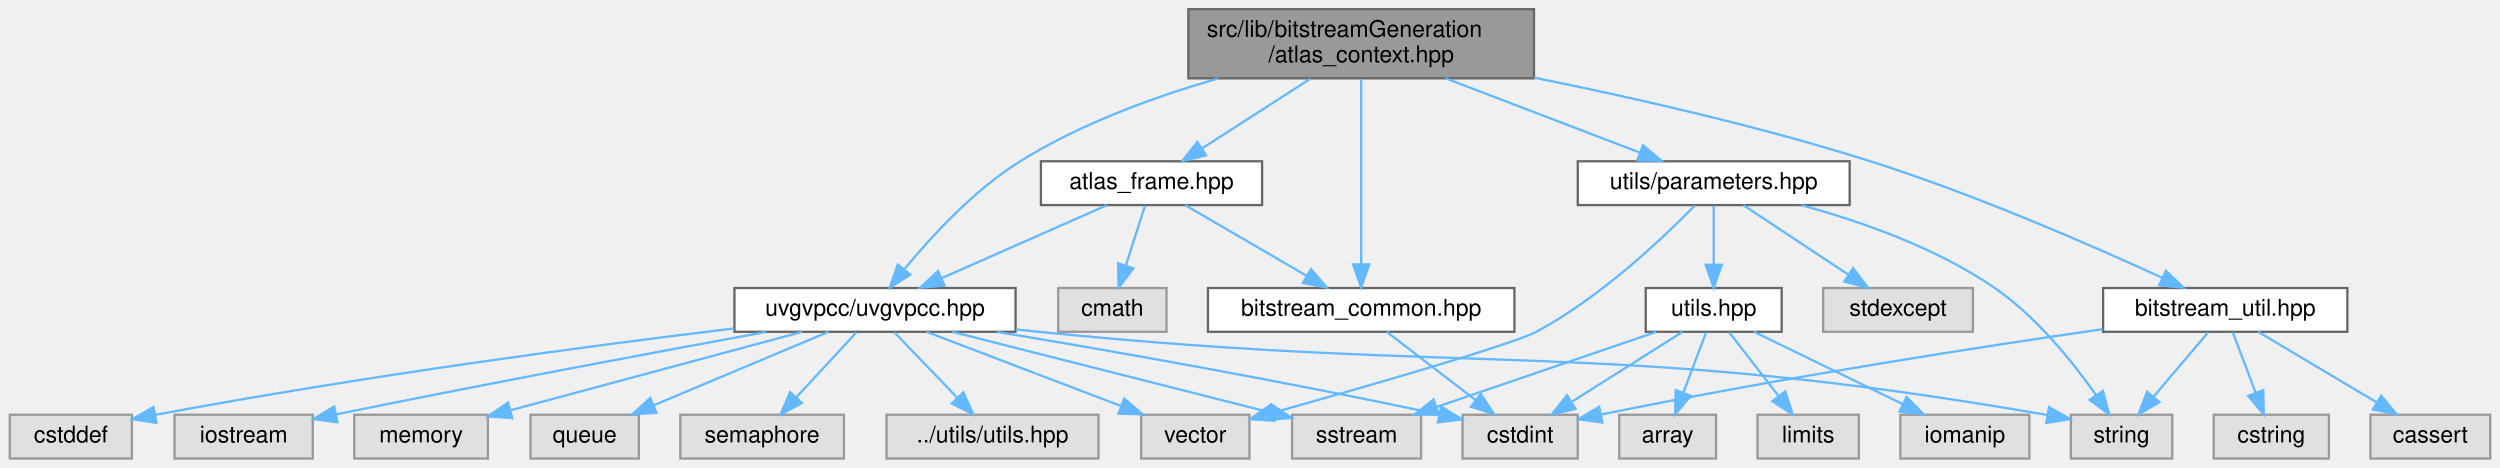
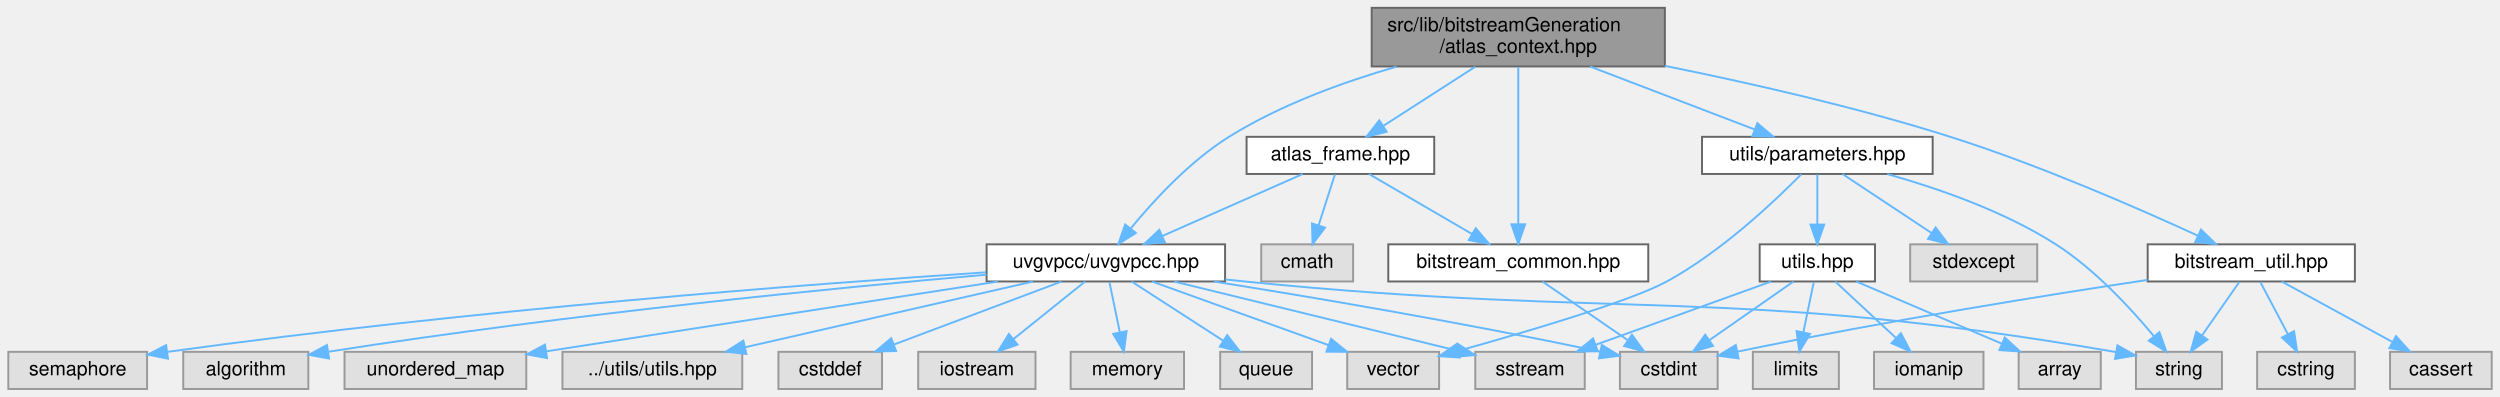
- <svg xmlns="http://www.w3.org/2000/svg" xmlns:xlink="http://www.w3.org/1999/xlink" width="1085pt" height="203pt" viewBox="0.00 0.00 1084.50 203.00">
+ <svg xmlns="http://www.w3.org/2000/svg" xmlns:xlink="http://www.w3.org/1999/xlink" width="1279pt" height="203pt" viewBox="0.00 0.00 1278.50 203.00">
  <g id="graph0" class="graph" transform="scale(1 1) rotate(0) translate(4 199)">
    <g id="Node000001" class="node">
      <g id="a_Node000001">
        <a xlink:title=" ">
-           <polygon fill="#999999" stroke="#666666" points="661.5,-195 511.5,-195 511.5,-165 661.5,-165 661.5,-195" />
-           <text text-anchor="start" x="519.5" y="-183" font-family="Helvetica,sans-Serif" font-size="10.00">src/lib/bitstreamGeneration</text>
-           <text text-anchor="middle" x="586.5" y="-172" font-family="Helvetica,sans-Serif" font-size="10.00">/atlas_context.hpp</text>
+           <polygon fill="#999999" stroke="#666666" points="847.5,-195 697.5,-195 697.5,-165 847.5,-165 847.5,-195" />
+           <text text-anchor="start" x="705.5" y="-183" font-family="Helvetica,sans-Serif" font-size="10.00">src/lib/bitstreamGeneration</text>
+           <text text-anchor="middle" x="772.5" y="-172" font-family="Helvetica,sans-Serif" font-size="10.00">/atlas_context.hpp</text>
        </a>
      </g>
    </g>
    <g id="Node000002" class="node">
      <g id="a_Node000002">
        <a xlink:href="atlas__frame_8hpp.html" target="_top" xlink:title=" ">
-           <polygon fill="white" stroke="#666666" points="543.5,-129 447.5,-129 447.5,-110 543.5,-110 543.5,-129" />
-           <text text-anchor="middle" x="495.5" y="-117" font-family="Helvetica,sans-Serif" font-size="10.00">atlas_frame.hpp</text>
+           <polygon fill="white" stroke="#666666" points="729.5,-129 633.5,-129 633.5,-110 729.5,-110 729.5,-129" />
+           <text text-anchor="middle" x="681.5" y="-117" font-family="Helvetica,sans-Serif" font-size="10.00">atlas_frame.hpp</text>
        </a>
      </g>
    </g>
    <g id="edge1_Node000001_Node000002" class="edge">
      <g id="a_edge1_Node000001_Node000002">
        <a xlink:title=" ">
-           <path fill="none" stroke="#63b8ff" d="M564.47,-164.84C550.23,-155.68 531.77,-143.82 517.53,-134.66" />
-           <polygon fill="#63b8ff" stroke="#63b8ff" points="519.17,-131.56 508.87,-129.09 515.39,-137.45 519.17,-131.56" />
+           <path fill="none" stroke="#63b8ff" d="M750.47,-164.84C736.23,-155.68 717.77,-143.82 703.53,-134.66" />
+           <polygon fill="#63b8ff" stroke="#63b8ff" points="705.17,-131.56 694.87,-129.09 701.39,-137.45 705.17,-131.56" />
        </a>
      </g>
    </g>
    <g id="Node000004" class="node">
      <g id="a_Node000004">
        <a xlink:href="bitstream__common_8hpp.html" target="_top" xlink:title=" ">
-           <polygon fill="white" stroke="#666666" points="653,-74 520,-74 520,-55 653,-55 653,-74" />
-           <text text-anchor="middle" x="586.5" y="-62" font-family="Helvetica,sans-Serif" font-size="10.00">bitstream_common.hpp</text>
-         </a>
-       </g>
-     </g>
-     <g id="edge16_Node000001_Node000004" class="edge">
-       <g id="a_edge16_Node000001_Node000004">
-         <a xlink:title=" ">
-           <path fill="none" stroke="#63b8ff" d="M586.5,-164.63C586.5,-144.21 586.5,-106.81 586.5,-84.24" />
-           <polygon fill="#63b8ff" stroke="#63b8ff" points="590,-84.23 586.5,-74.23 583,-84.23 590,-84.23" />
+           <polygon fill="white" stroke="#666666" points="839,-74 706,-74 706,-55 839,-55 839,-74" />
+           <text text-anchor="middle" x="772.5" y="-62" font-family="Helvetica,sans-Serif" font-size="10.00">bitstream_common.hpp</text>
+         </a>
+       </g>
+     </g>
+     <g id="edge18_Node000001_Node000004" class="edge">
+       <g id="a_edge18_Node000001_Node000004">
+         <a xlink:title=" ">
+           <path fill="none" stroke="#63b8ff" d="M772.5,-164.63C772.5,-144.21 772.5,-106.81 772.5,-84.24" />
+           <polygon fill="#63b8ff" stroke="#63b8ff" points="776,-84.23 772.5,-74.23 769,-84.23 776,-84.23" />
        </a>
      </g>
    </g>
    <g id="Node000006" class="node">
      <g id="a_Node000006">
        <a xlink:href="uvgvpcc_8hpp.html" target="_top" xlink:title=" ">
-           <polygon fill="white" stroke="#666666" points="436.5,-74 314.5,-74 314.5,-55 436.5,-55 436.5,-74" />
-           <text text-anchor="middle" x="375.5" y="-62" font-family="Helvetica,sans-Serif" font-size="10.00">uvgvpcc/uvgvpcc.hpp</text>
-         </a>
-       </g>
-     </g>
-     <g id="edge32_Node000001_Node000006" class="edge">
-       <g id="a_edge32_Node000001_Node000006">
-         <a xlink:title=" ">
-           <path fill="none" stroke="#63b8ff" d="M524.26,-164.91C496.67,-156.96 464.62,-145.29 438.5,-129 418.42,-116.48 399.92,-96.37 388.24,-82.14" />
-           <polygon fill="#63b8ff" stroke="#63b8ff" points="390.86,-79.8 381.89,-74.16 385.38,-84.16 390.86,-79.8" />
+           <polygon fill="white" stroke="#666666" points="622.5,-74 500.5,-74 500.5,-55 622.5,-55 622.5,-74" />
+           <text text-anchor="middle" x="561.5" y="-62" font-family="Helvetica,sans-Serif" font-size="10.00">uvgvpcc/uvgvpcc.hpp</text>
+         </a>
+       </g>
+     </g>
+     <g id="edge34_Node000001_Node000006" class="edge">
+       <g id="a_edge34_Node000001_Node000006">
+         <a xlink:title=" ">
+           <path fill="none" stroke="#63b8ff" d="M710.26,-164.91C682.67,-156.96 650.62,-145.29 624.5,-129 604.42,-116.48 585.92,-96.37 574.24,-82.14" />
+           <polygon fill="#63b8ff" stroke="#63b8ff" points="576.86,-79.8 567.89,-74.16 571.38,-84.16 576.86,-79.8" />
+         </a>
+       </g>
+     </g>
+     <g id="Node000018" class="node">
+       <g id="a_Node000018">
+         <a xlink:href="bitstream__util_8hpp.html" target="_top" xlink:title=" ">
+           <polygon fill="white" stroke="#666666" points="1200.5,-74 1094.5,-74 1094.5,-55 1200.5,-55 1200.5,-74" />
+           <text text-anchor="middle" x="1147.5" y="-62" font-family="Helvetica,sans-Serif" font-size="10.00">bitstream_util.hpp</text>
+         </a>
+       </g>
+     </g>
+     <g id="edge19_Node000001_Node000018" class="edge">
+       <g id="a_edge19_Node000001_Node000018">
+         <a xlink:title=" ">
+           <path fill="none" stroke="#63b8ff" d="M847.51,-165.3C890.68,-156.61 945.69,-144.15 993.5,-129 1039.03,-114.58 1089.89,-92.34 1120.27,-78.37" />
+           <polygon fill="#63b8ff" stroke="#63b8ff" points="1121.78,-81.53 1129.38,-74.15 1118.84,-75.18 1121.78,-81.53" />
+         </a>
+       </g>
+     </g>
+     <g id="Node000021" class="node">
+       <g id="a_Node000021">
+         <a xlink:href="parameters_8hpp.html" target="_top" xlink:title=" ">
+           <polygon fill="white" stroke="#666666" points="984.5,-129 866.5,-129 866.5,-110 984.5,-110 984.5,-129" />
+           <text text-anchor="middle" x="925.5" y="-117" font-family="Helvetica,sans-Serif" font-size="10.00">utils/parameters.hpp</text>
+         </a>
+       </g>
+     </g>
+     <g id="edge24_Node000001_Node000021" class="edge">
+       <g id="a_edge24_Node000001_Node000021">
+         <a xlink:title=" ">
+           <path fill="none" stroke="#63b8ff" d="M809.15,-164.99C834.79,-155.18 868.72,-142.21 893.32,-132.81" />
+           <polygon fill="#63b8ff" stroke="#63b8ff" points="894.81,-135.98 902.91,-129.14 892.31,-129.44 894.81,-135.98" />
+         </a>
+       </g>
+     </g>
+     <g id="Node000003" class="node">
+       <g id="a_Node000003">
+         <a xlink:title=" ">
+           <polygon fill="#e0e0e0" stroke="#999999" points="688,-74 641,-74 641,-55 688,-55 688,-74" />
+           <text text-anchor="middle" x="664.5" y="-62" font-family="Helvetica,sans-Serif" font-size="10.00">cmath</text>
+         </a>
+       </g>
+     </g>
+     <g id="edge2_Node000002_Node000003" class="edge">
+       <g id="a_edge2_Node000002_Node000003">
+         <a xlink:title=" ">
+           <path fill="none" stroke="#63b8ff" d="M678.69,-109.75C676.44,-102.72 673.2,-92.62 670.38,-83.84" />
+           <polygon fill="#63b8ff" stroke="#63b8ff" points="673.64,-82.54 667.25,-74.09 666.98,-84.68 673.64,-82.54" />
+         </a>
+       </g>
+     </g>
+     <g id="edge3_Node000002_Node000004" class="edge">
+       <g id="a_edge3_Node000002_Node000004">
+         <a xlink:title=" ">
+           <path fill="none" stroke="#63b8ff" d="M696.12,-109.98C710.36,-101.69 732.25,-88.94 748.95,-79.22" />
+           <polygon fill="#63b8ff" stroke="#63b8ff" points="750.73,-82.23 757.61,-74.17 747.21,-76.18 750.73,-82.23" />
+         </a>
+       </g>
+     </g>
+     <g id="edge5_Node000002_Node000006" class="edge">
+       <g id="a_edge5_Node000002_Node000006">
+         <a xlink:title=" ">
+           <path fill="none" stroke="#63b8ff" d="M662.22,-109.98C642.83,-101.42 612.69,-88.11 590.43,-78.28" />
+           <polygon fill="#63b8ff" stroke="#63b8ff" points="591.69,-75.01 581.13,-74.17 588.86,-81.41 591.69,-75.01" />
+         </a>
+       </g>
+     </g>
+     <g id="Node000005" class="node">
+       <g id="a_Node000005">
+         <a xlink:title=" ">
+           <polygon fill="#e0e0e0" stroke="#999999" points="874.5,-19 824.5,-19 824.5,0 874.5,0 874.5,-19" />
+           <text text-anchor="middle" x="849.5" y="-7" font-family="Helvetica,sans-Serif" font-size="10.00">cstdint</text>
+         </a>
+       </g>
+     </g>
+     <g id="edge4_Node000004_Node000005" class="edge">
+       <g id="a_edge4_Node000004_Node000005">
+         <a xlink:title=" ">
+           <path fill="none" stroke="#63b8ff" d="M784.87,-54.98C796.59,-46.92 814.42,-34.65 828.39,-25.03" />
+           <polygon fill="#63b8ff" stroke="#63b8ff" points="830.65,-27.72 836.9,-19.17 826.68,-21.96 830.65,-27.72" />
+         </a>
+       </g>
+     </g>
+     <g id="edge7_Node000006_Node000005" class="edge">
+       <g id="a_edge7_Node000006_Node000005">
+         <a xlink:title=" ">
+           <path fill="none" stroke="#63b8ff" d="M616.72,-54.99C666.1,-47.12 740.66,-34.59 814.37,-19.12" />
+           <polygon fill="#63b8ff" stroke="#63b8ff" points="815.24,-22.51 824.3,-17.01 813.79,-15.66 815.24,-22.51" />
+         </a>
+       </g>
+     </g>
+     <g id="Node000007" class="node">
+       <g id="a_Node000007">
+         <a xlink:title=" ">
+           <polygon fill="#e0e0e0" stroke="#999999" points="447,-19 394,-19 394,0 447,0 447,-19" />
+           <text text-anchor="middle" x="420.5" y="-7" font-family="Helvetica,sans-Serif" font-size="10.00">cstddef</text>
+         </a>
+       </g>
+     </g>
+     <g id="edge6_Node000006_Node000007" class="edge">
+       <g id="a_edge6_Node000006_Node000007">
+         <a xlink:title=" ">
+           <path fill="none" stroke="#63b8ff" d="M538.85,-54.98C515.65,-46.27 479.38,-32.63 453.1,-22.75" />
+           <polygon fill="#63b8ff" stroke="#63b8ff" points="454.16,-19.41 443.57,-19.17 451.7,-25.97 454.16,-19.41" />
+         </a>
+       </g>
+     </g>
+     <g id="Node000008" class="node">
+       <g id="a_Node000008">
+         <a xlink:title=" ">
+           <polygon fill="#e0e0e0" stroke="#999999" points="525.5,-19 465.5,-19 465.5,0 525.5,0 525.5,-19" />
+           <text text-anchor="middle" x="495.5" y="-7" font-family="Helvetica,sans-Serif" font-size="10.00">iostream</text>
+         </a>
+       </g>
+     </g>
+     <g id="edge8_Node000006_Node000008" class="edge">
+       <g id="a_edge8_Node000006_Node000008">
+         <a xlink:title=" ">
+           <path fill="none" stroke="#63b8ff" d="M550.9,-54.98C541.04,-47.07 526.15,-35.11 514.28,-25.58" />
+           <polygon fill="#63b8ff" stroke="#63b8ff" points="516.29,-22.7 506.3,-19.17 511.9,-28.16 516.29,-22.7" />
+         </a>
+       </g>
+     </g>
+     <g id="Node000009" class="node">
+       <g id="a_Node000009">
+         <a xlink:title=" ">
+           <polygon fill="#e0e0e0" stroke="#999999" points="601.5,-19 543.5,-19 543.5,0 601.5,0 601.5,-19" />
+           <text text-anchor="middle" x="572.5" y="-7" font-family="Helvetica,sans-Serif" font-size="10.00">memory</text>
+         </a>
+       </g>
+     </g>
+     <g id="edge9_Node000006_Node000009" class="edge">
+       <g id="a_edge9_Node000006_Node000009">
+         <a xlink:title=" ">
+           <path fill="none" stroke="#63b8ff" d="M563.32,-54.75C564.76,-47.8 566.82,-37.85 568.63,-29.13" />
+           <polygon fill="#63b8ff" stroke="#63b8ff" points="572.11,-29.59 570.72,-19.09 565.26,-28.17 572.11,-29.59" />
+         </a>
+       </g>
+     </g>
+     <g id="Node000010" class="node">
+       <g id="a_Node000010">
+         <a xlink:title=" ">
+           <polygon fill="#e0e0e0" stroke="#999999" points="667,-19 620,-19 620,0 667,0 667,-19" />
+           <text text-anchor="middle" x="643.5" y="-7" font-family="Helvetica,sans-Serif" font-size="10.00">queue</text>
+         </a>
+       </g>
+     </g>
+     <g id="edge10_Node000006_Node000010" class="edge">
+       <g id="a_edge10_Node000006_Node000010">
+         <a xlink:title=" ">
+           <path fill="none" stroke="#63b8ff" d="M574.67,-54.98C587.27,-46.84 606.5,-34.41 621.44,-24.76" />
+           <polygon fill="#63b8ff" stroke="#63b8ff" points="623.59,-27.54 630.09,-19.17 619.79,-21.66 623.59,-27.54" />
+         </a>
+       </g>
+     </g>
+     <g id="Node000011" class="node">
+       <g id="a_Node000011">
+         <a xlink:title=" ">
+           <polygon fill="#e0e0e0" stroke="#999999" points="71,-19 0,-19 0,0 71,0 71,-19" />
+           <text text-anchor="middle" x="35.5" y="-7" font-family="Helvetica,sans-Serif" font-size="10.00">semaphore</text>
+         </a>
+       </g>
+     </g>
+     <g id="edge11_Node000006_Node000011" class="edge">
+       <g id="a_edge11_Node000006_Node000011">
+         <a xlink:title=" ">
+           <path fill="none" stroke="#63b8ff" d="M500.16,-59.69C410.5,-53.7 238.22,-40.65 81.6,-19.02" />
+           <polygon fill="#63b8ff" stroke="#63b8ff" points="81.7,-15.5 71.31,-17.58 80.73,-22.43 81.7,-15.5" />
+         </a>
+       </g>
+     </g>
+     <g id="Node000012" class="node">
+       <g id="a_Node000012">
+         <a xlink:title=" ">
+           <polygon fill="#e0e0e0" stroke="#999999" points="806.5,-19 750.5,-19 750.5,0 806.5,0 806.5,-19" />
+           <text text-anchor="middle" x="778.5" y="-7" font-family="Helvetica,sans-Serif" font-size="10.00">sstream</text>
+         </a>
+       </g>
+     </g>
+     <g id="edge12_Node000006_Node000012" class="edge">
+       <g id="a_edge12_Node000006_Node000012">
+         <a xlink:title=" ">
+           <path fill="none" stroke="#63b8ff" d="M596.36,-54.98C635.79,-45.35 699.79,-29.72 740.48,-19.79" />
+           <polygon fill="#63b8ff" stroke="#63b8ff" points="741.41,-23.16 750.29,-17.39 739.74,-16.36 741.41,-23.16" />
+         </a>
+       </g>
+     </g>
+     <g id="Node000013" class="node">
+       <g id="a_Node000013">
+         <a xlink:title=" ">
+           <polygon fill="#e0e0e0" stroke="#999999" points="1132.5,-19 1088.5,-19 1088.5,0 1132.5,0 1132.5,-19" />
+           <text text-anchor="middle" x="1110.5" y="-7" font-family="Helvetica,sans-Serif" font-size="10.00">string</text>
+         </a>
+       </g>
+     </g>
+     <g id="edge13_Node000006_Node000013" class="edge">
+       <g id="a_edge13_Node000006_Node000013">
+         <a xlink:title=" ">
+           <path fill="none" stroke="#63b8ff" d="M622.67,-56.02C626,-55.67 629.29,-55.32 632.5,-55 827.53,-35.48 881.42,-52.9 1078.17,-18.9" />
+           <polygon fill="#63b8ff" stroke="#63b8ff" points="1079.02,-22.31 1088.26,-17.13 1077.81,-15.41 1079.02,-22.31" />
+         </a>
+       </g>
+     </g>
+     <g id="Node000014" class="node">
+       <g id="a_Node000014">
+         <a xlink:title=" ">
+           <polygon fill="#e0e0e0" stroke="#999999" points="732,-19 685,-19 685,0 732,0 732,-19" />
+           <text text-anchor="middle" x="708.5" y="-7" font-family="Helvetica,sans-Serif" font-size="10.00">vector</text>
+         </a>
+       </g>
+     </g>
+     <g id="edge14_Node000006_Node000014" class="edge">
+       <g id="a_edge14_Node000006_Node000014">
+         <a xlink:title=" ">
+           <path fill="none" stroke="#63b8ff" d="M585.12,-54.98C609.55,-46.18 647.9,-32.35 675.36,-22.45" />
+           <polygon fill="#63b8ff" stroke="#63b8ff" points="676.72,-25.68 684.94,-18.99 674.35,-19.09 676.72,-25.68" />
+         </a>
+       </g>
+     </g>
+     <g id="Node000015" class="node">
+       <g id="a_Node000015">
+         <a xlink:title=" ">
+           <polygon fill="#e0e0e0" stroke="#999999" points="153.5,-19 89.5,-19 89.5,0 153.5,0 153.5,-19" />
+           <text text-anchor="middle" x="121.5" y="-7" font-family="Helvetica,sans-Serif" font-size="10.00">algorithm</text>
+         </a>
+       </g>
+     </g>
+     <g id="edge15_Node000006_Node000015" class="edge">
+       <g id="a_edge15_Node000006_Node000015">
+         <a xlink:title=" ">
+           <path fill="none" stroke="#63b8ff" d="M500.42,-58.47C424,-51.79 288.94,-38.66 163.82,-19.07" />
+           <polygon fill="#63b8ff" stroke="#63b8ff" points="164.1,-15.57 153.68,-17.47 163.01,-22.49 164.1,-15.57" />
        </a>
      </g>
    </g>
    <g id="Node000016" class="node">
      <g id="a_Node000016">
-         <a xlink:href="bitstream__util_8hpp.html" target="_top" xlink:title=" ">
-           <polygon fill="white" stroke="#666666" points="1014.5,-74 908.5,-74 908.5,-55 1014.5,-55 1014.5,-74" />
-           <text text-anchor="middle" x="961.5" y="-62" font-family="Helvetica,sans-Serif" font-size="10.00">bitstream_util.hpp</text>
-         </a>
-       </g>
-     </g>
-     <g id="edge17_Node000001_Node000016" class="edge">
-       <g id="a_edge17_Node000001_Node000016">
-         <a xlink:title=" ">
-           <path fill="none" stroke="#63b8ff" d="M661.51,-165.3C704.68,-156.61 759.69,-144.15 807.5,-129 853.03,-114.58 903.89,-92.34 934.27,-78.37" />
-           <polygon fill="#63b8ff" stroke="#63b8ff" points="935.78,-81.53 943.38,-74.15 932.84,-75.18 935.78,-81.53" />
+         <a xlink:title=" ">
+           <polygon fill="#e0e0e0" stroke="#999999" points="265,-19 172,-19 172,0 265,0 265,-19" />
+           <text text-anchor="middle" x="218.5" y="-7" font-family="Helvetica,sans-Serif" font-size="10.00">unordered_map</text>
+         </a>
+       </g>
+     </g>
+     <g id="edge16_Node000006_Node000016" class="edge">
+       <g id="a_edge16_Node000006_Node000016">
+         <a xlink:title=" ">
+           <path fill="none" stroke="#63b8ff" d="M506.39,-54.98C442.94,-45.18 339.24,-29.16 275.14,-19.25" />
+           <polygon fill="#63b8ff" stroke="#63b8ff" points="275.62,-15.79 265.21,-17.72 274.56,-22.7 275.62,-15.79" />
+         </a>
+       </g>
+     </g>
+     <g id="Node000017" class="node">
+       <g id="a_Node000017">
+         <a xlink:title=" ">
+           <polygon fill="#e0e0e0" stroke="#999999" points="375.5,-19 283.5,-19 283.5,0 375.5,0 375.5,-19" />
+           <text text-anchor="middle" x="329.5" y="-7" font-family="Helvetica,sans-Serif" font-size="10.00">../utils/utils.hpp</text>
+         </a>
+       </g>
+     </g>
+     <g id="edge17_Node000006_Node000017" class="edge">
+       <g id="a_edge17_Node000006_Node000017">
+         <a xlink:title=" ">
+           <path fill="none" stroke="#63b8ff" d="M524.23,-54.98C484.18,-45.84 420.43,-31.27 376.86,-21.32" />
+           <polygon fill="#63b8ff" stroke="#63b8ff" points="377.6,-17.9 367.07,-19.08 376.04,-24.72 377.6,-17.9" />
+         </a>
+       </g>
+     </g>
+     <g id="edge22_Node000018_Node000005" class="edge">
+       <g id="a_edge22_Node000018_Node000005">
+         <a xlink:title=" ">
+           <path fill="none" stroke="#63b8ff" d="M1094.43,-55.8C1043.15,-48.08 963.08,-35.29 884.74,-19.13" />
+           <polygon fill="#63b8ff" stroke="#63b8ff" points="885.2,-15.65 874.7,-17.03 883.78,-22.5 885.2,-15.65" />
+         </a>
+       </g>
+     </g>
+     <g id="edge23_Node000018_Node000013" class="edge">
+       <g id="a_edge23_Node000018_Node000013">
+         <a xlink:title=" ">
+           <path fill="none" stroke="#63b8ff" d="M1141.39,-54.75C1136.22,-47.34 1128.65,-36.5 1122.31,-27.41" />
+           <polygon fill="#63b8ff" stroke="#63b8ff" points="1125.09,-25.29 1116.5,-19.09 1119.35,-29.29 1125.09,-25.29" />
        </a>
      </g>
    </g>
    <g id="Node000019" class="node">
      <g id="a_Node000019">
-         <a xlink:href="parameters_8hpp.html" target="_top" xlink:title=" ">
-           <polygon fill="white" stroke="#666666" points="798.5,-129 680.5,-129 680.5,-110 798.5,-110 798.5,-129" />
-           <text text-anchor="middle" x="739.5" y="-117" font-family="Helvetica,sans-Serif" font-size="10.00">utils/parameters.hpp</text>
-         </a>
-       </g>
-     </g>
-     <g id="edge22_Node000001_Node000019" class="edge">
-       <g id="a_edge22_Node000001_Node000019">
-         <a xlink:title=" ">
-           <path fill="none" stroke="#63b8ff" d="M623.15,-164.99C648.79,-155.18 682.72,-142.21 707.32,-132.81" />
-           <polygon fill="#63b8ff" stroke="#63b8ff" points="708.81,-135.98 716.91,-129.14 706.31,-129.44 708.81,-135.98" />
-         </a>
-       </g>
-     </g>
-     <g id="Node000003" class="node">
-       <g id="a_Node000003">
-         <a xlink:title=" ">
-           <polygon fill="#e0e0e0" stroke="#999999" points="502,-74 455,-74 455,-55 502,-55 502,-74" />
-           <text text-anchor="middle" x="478.5" y="-62" font-family="Helvetica,sans-Serif" font-size="10.00">cmath</text>
-         </a>
-       </g>
-     </g>
-     <g id="edge2_Node000002_Node000003" class="edge">
-       <g id="a_edge2_Node000002_Node000003">
-         <a xlink:title=" ">
-           <path fill="none" stroke="#63b8ff" d="M492.69,-109.75C490.44,-102.72 487.2,-92.62 484.38,-83.84" />
-           <polygon fill="#63b8ff" stroke="#63b8ff" points="487.64,-82.54 481.25,-74.09 480.98,-84.68 487.64,-82.54" />
-         </a>
-       </g>
-     </g>
-     <g id="edge3_Node000002_Node000004" class="edge">
-       <g id="a_edge3_Node000002_Node000004">
-         <a xlink:title=" ">
-           <path fill="none" stroke="#63b8ff" d="M510.12,-109.98C524.36,-101.69 546.25,-88.94 562.95,-79.22" />
-           <polygon fill="#63b8ff" stroke="#63b8ff" points="564.73,-82.23 571.61,-74.17 561.21,-76.18 564.73,-82.23" />
-         </a>
-       </g>
-     </g>
-     <g id="edge5_Node000002_Node000006" class="edge">
-       <g id="a_edge5_Node000002_Node000006">
-         <a xlink:title=" ">
-           <path fill="none" stroke="#63b8ff" d="M476.22,-109.98C456.83,-101.42 426.69,-88.11 404.43,-78.28" />
-           <polygon fill="#63b8ff" stroke="#63b8ff" points="405.69,-75.01 395.13,-74.17 402.86,-81.41 405.69,-75.01" />
-         </a>
-       </g>
-     </g>
-     <g id="Node000005" class="node">
-       <g id="a_Node000005">
-         <a xlink:title=" ">
-           <polygon fill="#e0e0e0" stroke="#999999" points="680.5,-19 630.5,-19 630.5,0 680.5,0 680.5,-19" />
-           <text text-anchor="middle" x="655.5" y="-7" font-family="Helvetica,sans-Serif" font-size="10.00">cstdint</text>
-         </a>
-       </g>
-     </g>
-     <g id="edge4_Node000004_Node000005" class="edge">
-       <g id="a_edge4_Node000004_Node000005">
-         <a xlink:title=" ">
-           <path fill="none" stroke="#63b8ff" d="M597.59,-54.98C607.99,-47 623.76,-34.88 636.22,-25.31" />
-           <polygon fill="#63b8ff" stroke="#63b8ff" points="638.41,-28.04 644.21,-19.17 634.15,-22.49 638.41,-28.04" />
-         </a>
-       </g>
-     </g>
-     <g id="edge7_Node000006_Node000005" class="edge">
-       <g id="a_edge7_Node000006_Node000005">
-         <a xlink:title=" ">
-           <path fill="none" stroke="#63b8ff" d="M428.48,-54.95C476.2,-47.03 548.46,-34.44 620.18,-19.17" />
-           <polygon fill="#63b8ff" stroke="#63b8ff" points="621.25,-22.52 630.29,-17 619.78,-15.68 621.25,-22.52" />
-         </a>
-       </g>
-     </g>
-     <g id="Node000007" class="node">
-       <g id="a_Node000007">
-         <a xlink:title=" ">
-           <polygon fill="#e0e0e0" stroke="#999999" points="53,-19 0,-19 0,0 53,0 53,-19" />
-           <text text-anchor="middle" x="26.5" y="-7" font-family="Helvetica,sans-Serif" font-size="10.00">cstddef</text>
-         </a>
-       </g>
-     </g>
-     <g id="edge6_Node000006_Node000007" class="edge">
-       <g id="a_edge6_Node000006_Node000007">
-         <a xlink:title=" ">
-           <path fill="none" stroke="#63b8ff" d="M314.35,-56.47C253.22,-49.07 156.37,-36.32 63.07,-18.95" />
-           <polygon fill="#63b8ff" stroke="#63b8ff" points="63.65,-15.49 53.18,-17.08 62.36,-22.37 63.65,-15.49" />
-         </a>
-       </g>
-     </g>
-     <g id="Node000008" class="node">
-       <g id="a_Node000008">
-         <a xlink:title=" ">
-           <polygon fill="#e0e0e0" stroke="#999999" points="131.5,-19 71.5,-19 71.5,0 131.5,0 131.5,-19" />
-           <text text-anchor="middle" x="101.5" y="-7" font-family="Helvetica,sans-Serif" font-size="10.00">iostream</text>
-         </a>
-       </g>
-     </g>
-     <g id="edge8_Node000006_Node000008" class="edge">
-       <g id="a_edge8_Node000006_Node000008">
-         <a xlink:title=" ">
-           <path fill="none" stroke="#63b8ff" d="M328.16,-54.93C282.79,-46.63 212.1,-33.46 141.65,-19.19" />
-           <polygon fill="#63b8ff" stroke="#63b8ff" points="142.21,-15.73 131.72,-17.17 140.82,-22.59 142.21,-15.73" />
-         </a>
-       </g>
-     </g>
-     <g id="Node000009" class="node">
-       <g id="a_Node000009">
-         <a xlink:title=" ">
-           <polygon fill="#e0e0e0" stroke="#999999" points="207.5,-19 149.5,-19 149.5,0 207.5,0 207.5,-19" />
-           <text text-anchor="middle" x="178.5" y="-7" font-family="Helvetica,sans-Serif" font-size="10.00">memory</text>
-         </a>
-       </g>
-     </g>
-     <g id="edge9_Node000006_Node000009" class="edge">
-       <g id="a_edge9_Node000006_Node000009">
-         <a xlink:title=" ">
-           <path fill="none" stroke="#63b8ff" d="M343.85,-54.98C309.45,-45.73 254.46,-30.94 217.44,-20.98" />
-           <polygon fill="#63b8ff" stroke="#63b8ff" points="218.07,-17.52 207.51,-18.3 216.25,-24.28 218.07,-17.52" />
-         </a>
-       </g>
-     </g>
-     <g id="Node000010" class="node">
-       <g id="a_Node000010">
-         <a xlink:title=" ">
-           <polygon fill="#e0e0e0" stroke="#999999" points="273,-19 226,-19 226,0 273,0 273,-19" />
-           <text text-anchor="middle" x="249.5" y="-7" font-family="Helvetica,sans-Serif" font-size="10.00">queue</text>
-         </a>
-       </g>
-     </g>
-     <g id="edge10_Node000006_Node000010" class="edge">
-       <g id="a_edge10_Node000006_Node000010">
-         <a xlink:title=" ">
-           <path fill="none" stroke="#63b8ff" d="M355.26,-54.98C334.8,-46.38 302.97,-32.99 279.57,-23.15" />
-           <polygon fill="#63b8ff" stroke="#63b8ff" points="280.69,-19.82 270.11,-19.17 277.97,-26.27 280.69,-19.82" />
-         </a>
-       </g>
-     </g>
-     <g id="Node000011" class="node">
-       <g id="a_Node000011">
-         <a xlink:title=" ">
-           <polygon fill="#e0e0e0" stroke="#999999" points="362,-19 291,-19 291,0 362,0 362,-19" />
-           <text text-anchor="middle" x="326.5" y="-7" font-family="Helvetica,sans-Serif" font-size="10.00">semaphore</text>
-         </a>
-       </g>
-     </g>
-     <g id="edge11_Node000006_Node000011" class="edge">
-       <g id="a_edge11_Node000006_Node000011">
-         <a xlink:title=" ">
-           <path fill="none" stroke="#63b8ff" d="M367.41,-54.75C360.34,-47.11 349.91,-35.82 341.35,-26.56" />
-           <polygon fill="#63b8ff" stroke="#63b8ff" points="343.8,-24.06 334.44,-19.09 338.66,-28.81 343.8,-24.06" />
-         </a>
-       </g>
-     </g>
-     <g id="Node000012" class="node">
-       <g id="a_Node000012">
-         <a xlink:title=" ">
-           <polygon fill="#e0e0e0" stroke="#999999" points="612.5,-19 556.5,-19 556.5,0 612.5,0 612.5,-19" />
-           <text text-anchor="middle" x="584.5" y="-7" font-family="Helvetica,sans-Serif" font-size="10.00">sstream</text>
-         </a>
-       </g>
-     </g>
-     <g id="edge12_Node000006_Node000012" class="edge">
-       <g id="a_edge12_Node000006_Node000012">
-         <a xlink:title=" ">
-           <path fill="none" stroke="#63b8ff" d="M409.08,-54.98C446.66,-45.46 507.4,-30.05 546.64,-20.1" />
-           <polygon fill="#63b8ff" stroke="#63b8ff" points="547.53,-23.49 556.36,-17.63 545.81,-16.7 547.53,-23.49" />
-         </a>
-       </g>
-     </g>
-     <g id="Node000013" class="node">
-       <g id="a_Node000013">
-         <a xlink:title=" ">
-           <polygon fill="#e0e0e0" stroke="#999999" points="938.5,-19 894.5,-19 894.5,0 938.5,0 938.5,-19" />
-           <text text-anchor="middle" x="916.5" y="-7" font-family="Helvetica,sans-Serif" font-size="10.00">string</text>
-         </a>
-       </g>
-     </g>
-     <g id="edge13_Node000006_Node000013" class="edge">
-       <g id="a_edge13_Node000006_Node000013">
-         <a xlink:title=" ">
-           <path fill="none" stroke="#63b8ff" d="M436.67,-56.03C440,-55.67 443.29,-55.32 446.5,-55 638.04,-35.69 690.97,-52.45 884.35,-18.87" />
-           <polygon fill="#63b8ff" stroke="#63b8ff" points="885.02,-22.31 894.26,-17.13 883.81,-15.41 885.02,-22.31" />
-         </a>
-       </g>
-     </g>
-     <g id="Node000014" class="node">
-       <g id="a_Node000014">
-         <a xlink:title=" ">
-           <polygon fill="#e0e0e0" stroke="#999999" points="538,-19 491,-19 491,0 538,0 538,-19" />
-           <text text-anchor="middle" x="514.5" y="-7" font-family="Helvetica,sans-Serif" font-size="10.00">vector</text>
-         </a>
-       </g>
-     </g>
-     <g id="edge14_Node000006_Node000014" class="edge">
-       <g id="a_edge14_Node000006_Node000014">
-         <a xlink:title=" ">
-           <path fill="none" stroke="#63b8ff" d="M397.83,-54.98C420.7,-46.27 456.46,-32.63 482.36,-22.75" />
-           <polygon fill="#63b8ff" stroke="#63b8ff" points="483.66,-26 491.76,-19.17 481.17,-19.46 483.66,-26" />
-         </a>
-       </g>
-     </g>
-     <g id="Node000015" class="node">
-       <g id="a_Node000015">
-         <a xlink:title=" ">
-           <polygon fill="#e0e0e0" stroke="#999999" points="472.5,-19 380.5,-19 380.5,0 472.5,0 472.5,-19" />
-           <text text-anchor="middle" x="426.5" y="-7" font-family="Helvetica,sans-Serif" font-size="10.00">../utils/utils.hpp</text>
-         </a>
-       </g>
-     </g>
-     <g id="edge15_Node000006_Node000015" class="edge">
-       <g id="a_edge15_Node000006_Node000015">
-         <a xlink:title=" ">
-           <path fill="none" stroke="#63b8ff" d="M383.92,-54.75C391.27,-47.11 402.13,-35.82 411.04,-26.56" />
-           <polygon fill="#63b8ff" stroke="#63b8ff" points="413.82,-28.72 418.24,-19.09 408.78,-23.87 413.82,-28.72" />
-         </a>
-       </g>
-     </g>
-     <g id="edge20_Node000016_Node000005" class="edge">
-       <g id="a_edge20_Node000016_Node000005">
-         <a xlink:title=" ">
-           <path fill="none" stroke="#63b8ff" d="M908.35,-56.14C855.5,-48.51 771.91,-35.65 690.6,-19.09" />
-           <polygon fill="#63b8ff" stroke="#63b8ff" points="691.2,-15.63 680.7,-17.05 689.79,-22.49 691.2,-15.63" />
-         </a>
-       </g>
-     </g>
-     <g id="edge21_Node000016_Node000013" class="edge">
-       <g id="a_edge21_Node000016_Node000013">
-         <a xlink:title=" ">
-           <path fill="none" stroke="#63b8ff" d="M954.07,-54.75C947.65,-47.18 938.19,-36.05 930.38,-26.84" />
-           <polygon fill="#63b8ff" stroke="#63b8ff" points="932.93,-24.45 923.79,-19.09 927.6,-28.98 932.93,-24.45" />
-         </a>
-       </g>
-     </g>
-     <g id="Node000017" class="node">
-       <g id="a_Node000017">
-         <a xlink:title=" ">
-           <polygon fill="#e0e0e0" stroke="#999999" points="1076.5,-19 1024.5,-19 1024.5,0 1076.5,0 1076.5,-19" />
-           <text text-anchor="middle" x="1050.5" y="-7" font-family="Helvetica,sans-Serif" font-size="10.00">cassert</text>
-         </a>
-       </g>
-     </g>
-     <g id="edge18_Node000016_Node000017" class="edge">
-       <g id="a_edge18_Node000016_Node000017">
-         <a xlink:title=" ">
-           <path fill="none" stroke="#63b8ff" d="M975.8,-54.98C989.6,-46.77 1010.74,-34.18 1027.01,-24.49" />
-           <polygon fill="#63b8ff" stroke="#63b8ff" points="1029.14,-27.29 1035.94,-19.17 1025.56,-21.28 1029.14,-27.29" />
-         </a>
-       </g>
-     </g>
-     <g id="Node000018" class="node">
-       <g id="a_Node000018">
-         <a xlink:title=" ">
-           <polygon fill="#e0e0e0" stroke="#999999" points="1006.5,-19 956.5,-19 956.5,0 1006.5,0 1006.5,-19" />
-           <text text-anchor="middle" x="981.5" y="-7" font-family="Helvetica,sans-Serif" font-size="10.00">cstring</text>
-         </a>
-       </g>
-     </g>
-     <g id="edge19_Node000016_Node000018" class="edge">
-       <g id="a_edge19_Node000016_Node000018">
-         <a xlink:title=" ">
-           <path fill="none" stroke="#63b8ff" d="M964.8,-54.75C967.48,-47.65 971.35,-37.4 974.69,-28.56" />
-           <polygon fill="#63b8ff" stroke="#63b8ff" points="978,-29.68 978.26,-19.09 971.45,-27.21 978,-29.68" />
-         </a>
-       </g>
-     </g>
-     <g id="edge24_Node000019_Node000013" class="edge">
-       <g id="a_edge24_Node000019_Node000013">
-         <a xlink:title=" ">
-           <path fill="none" stroke="#63b8ff" d="M777.59,-109.95C802.92,-103.04 836.07,-91.53 861.5,-74 879.63,-61.51 895.5,-41.67 905.47,-27.5" />
-           <polygon fill="#63b8ff" stroke="#63b8ff" points="908.43,-29.37 911.14,-19.13 902.63,-25.45 908.43,-29.37" />
-         </a>
-       </g>
-     </g>
-     <g id="edge25_Node000019_Node000014" class="edge">
-       <g id="a_edge25_Node000019_Node000014">
-         <a xlink:title=" ">
-           <path fill="none" stroke="#63b8ff" d="M731.33,-109.82C718.09,-96.26 690.62,-70.03 662.5,-55 652.27,-49.53 588.38,-31.16 547.96,-19.8" />
-           <polygon fill="#63b8ff" stroke="#63b8ff" points="548.81,-16.41 538.24,-17.08 546.92,-23.15 548.81,-16.41" />
+         <a xlink:title=" ">
+           <polygon fill="#e0e0e0" stroke="#999999" points="1270.5,-19 1218.5,-19 1218.5,0 1270.5,0 1270.5,-19" />
+           <text text-anchor="middle" x="1244.5" y="-7" font-family="Helvetica,sans-Serif" font-size="10.00">cassert</text>
+         </a>
+       </g>
+     </g>
+     <g id="edge20_Node000018_Node000019" class="edge">
+       <g id="a_edge20_Node000018_Node000019">
+         <a xlink:title=" ">
+           <path fill="none" stroke="#63b8ff" d="M1163.08,-54.98C1178.27,-46.69 1201.6,-33.94 1219.4,-24.22" />
+           <polygon fill="#63b8ff" stroke="#63b8ff" points="1221.53,-27.04 1228.63,-19.17 1218.18,-20.89 1221.53,-27.04" />
        </a>
      </g>
    </g>
    <g id="Node000020" class="node">
      <g id="a_Node000020">
        <a xlink:title=" ">
-           <polygon fill="#e0e0e0" stroke="#999999" points="852,-74 787,-74 787,-55 852,-55 852,-74" />
-           <text text-anchor="middle" x="819.5" y="-62" font-family="Helvetica,sans-Serif" font-size="10.00">stdexcept</text>
-         </a>
-       </g>
-     </g>
-     <g id="edge23_Node000019_Node000020" class="edge">
-       <g id="a_edge23_Node000019_Node000020">
-         <a xlink:title=" ">
-           <path fill="none" stroke="#63b8ff" d="M752.35,-109.98C764.64,-101.84 783.41,-89.41 797.98,-79.76" />
-           <polygon fill="#63b8ff" stroke="#63b8ff" points="800.01,-82.61 806.41,-74.17 796.14,-76.78 800.01,-82.61" />
-         </a>
-       </g>
-     </g>
-     <g id="Node000021" class="node">
-       <g id="a_Node000021">
-         <a xlink:href="utils_8hpp.html" target="_top" xlink:title=" ">
-           <polygon fill="white" stroke="#666666" points="769,-74 710,-74 710,-55 769,-55 769,-74" />
-           <text text-anchor="middle" x="739.5" y="-62" font-family="Helvetica,sans-Serif" font-size="10.00">utils.hpp</text>
-         </a>
-       </g>
-     </g>
-     <g id="edge26_Node000019_Node000021" class="edge">
-       <g id="a_edge26_Node000019_Node000021">
-         <a xlink:title=" ">
-           <path fill="none" stroke="#63b8ff" d="M739.5,-109.75C739.5,-102.8 739.5,-92.85 739.5,-84.13" />
-           <polygon fill="#63b8ff" stroke="#63b8ff" points="743,-84.09 739.5,-74.09 736,-84.09 743,-84.09" />
-         </a>
-       </g>
-     </g>
-     <g id="edge28_Node000021_Node000005" class="edge">
-       <g id="a_edge28_Node000021_Node000005">
-         <a xlink:title=" ">
-           <path fill="none" stroke="#63b8ff" d="M726,-54.98C713.1,-46.84 693.4,-34.41 678.1,-24.76" />
-           <polygon fill="#63b8ff" stroke="#63b8ff" points="679.57,-21.55 669.24,-19.17 675.83,-27.47 679.57,-21.55" />
-         </a>
-       </g>
-     </g>
-     <g id="edge30_Node000021_Node000012" class="edge">
-       <g id="a_edge30_Node000021_Node000012">
-         <a xlink:title=" ">
-           <path fill="none" stroke="#63b8ff" d="M714.6,-54.98C688.8,-46.16 648.28,-32.31 619.32,-22.41" />
-           <polygon fill="#63b8ff" stroke="#63b8ff" points="620.19,-19.01 609.6,-19.08 617.93,-25.63 620.19,-19.01" />
+           <polygon fill="#e0e0e0" stroke="#999999" points="1200.5,-19 1150.5,-19 1150.5,0 1200.5,0 1200.5,-19" />
+           <text text-anchor="middle" x="1175.5" y="-7" font-family="Helvetica,sans-Serif" font-size="10.00">cstring</text>
+         </a>
+       </g>
+     </g>
+     <g id="edge21_Node000018_Node000020" class="edge">
+       <g id="a_edge21_Node000018_Node000020">
+         <a xlink:title=" ">
+           <path fill="none" stroke="#63b8ff" d="M1152.12,-54.75C1155.96,-47.49 1161.52,-36.95 1166.26,-27.98" />
+           <polygon fill="#63b8ff" stroke="#63b8ff" points="1169.39,-29.57 1170.96,-19.09 1163.2,-26.3 1169.39,-29.57" />
+         </a>
+       </g>
+     </g>
+     <g id="edge26_Node000021_Node000013" class="edge">
+       <g id="a_edge26_Node000021_Node000013">
+         <a xlink:title=" ">
+           <path fill="none" stroke="#63b8ff" d="M961.3,-109.93C986.68,-102.82 1020.82,-91.08 1047.5,-74 1067.43,-61.24 1085.95,-41.17 1097.68,-27.02" />
+           <polygon fill="#63b8ff" stroke="#63b8ff" points="1100.52,-29.07 1104.06,-19.09 1095.07,-24.69 1100.52,-29.07" />
+         </a>
+       </g>
+     </g>
+     <g id="edge27_Node000021_Node000014" class="edge">
+       <g id="a_edge27_Node000021_Node000014">
+         <a xlink:title=" ">
+           <path fill="none" stroke="#63b8ff" d="M917.3,-109.88C904.03,-96.38 876.5,-70.25 848.5,-55 830,-44.93 777.08,-29.32 741.87,-19.52" />
+           <polygon fill="#63b8ff" stroke="#63b8ff" points="742.58,-16.09 732,-16.8 740.71,-22.83 742.58,-16.09" />
        </a>
      </g>
    </g>
    <g id="Node000022" class="node">
      <g id="a_Node000022">
        <a xlink:title=" ">
-           <polygon fill="#e0e0e0" stroke="#999999" points="740.5,-19 698.5,-19 698.5,0 740.5,0 740.5,-19" />
-           <text text-anchor="middle" x="719.5" y="-7" font-family="Helvetica,sans-Serif" font-size="10.00">array</text>
-         </a>
-       </g>
-     </g>
-     <g id="edge27_Node000021_Node000022" class="edge">
-       <g id="a_edge27_Node000021_Node000022">
-         <a xlink:title=" ">
-           <path fill="none" stroke="#63b8ff" d="M736.2,-54.75C733.52,-47.65 729.65,-37.4 726.31,-28.56" />
-           <polygon fill="#63b8ff" stroke="#63b8ff" points="729.55,-27.21 722.74,-19.09 723,-29.68 729.55,-27.21" />
+           <polygon fill="#e0e0e0" stroke="#999999" points="1038,-74 973,-74 973,-55 1038,-55 1038,-74" />
+           <text text-anchor="middle" x="1005.5" y="-62" font-family="Helvetica,sans-Serif" font-size="10.00">stdexcept</text>
+         </a>
+       </g>
+     </g>
+     <g id="edge25_Node000021_Node000022" class="edge">
+       <g id="a_edge25_Node000021_Node000022">
+         <a xlink:title=" ">
+           <path fill="none" stroke="#63b8ff" d="M938.35,-109.98C950.64,-101.84 969.41,-89.41 983.98,-79.76" />
+           <polygon fill="#63b8ff" stroke="#63b8ff" points="986.01,-82.61 992.41,-74.17 982.14,-76.78 986.01,-82.61" />
        </a>
      </g>
    </g>
    <g id="Node000023" class="node">
      <g id="a_Node000023">
-         <a xlink:title=" ">
-           <polygon fill="#e0e0e0" stroke="#999999" points="802.5,-19 758.5,-19 758.5,0 802.5,0 802.5,-19" />
-           <text text-anchor="middle" x="780.5" y="-7" font-family="Helvetica,sans-Serif" font-size="10.00">limits</text>
-         </a>
-       </g>
-     </g>
-     <g id="edge29_Node000021_Node000023" class="edge">
-       <g id="a_edge29_Node000021_Node000023">
-         <a xlink:title=" ">
-           <path fill="none" stroke="#63b8ff" d="M746.27,-54.75C752.06,-47.26 760.56,-36.28 767.64,-27.13" />
-           <polygon fill="#63b8ff" stroke="#63b8ff" points="770.51,-29.14 773.86,-19.09 764.97,-24.86 770.51,-29.14" />
+         <a xlink:href="utils_8hpp.html" target="_top" xlink:title=" ">
+           <polygon fill="white" stroke="#666666" points="955,-74 896,-74 896,-55 955,-55 955,-74" />
+           <text text-anchor="middle" x="925.5" y="-62" font-family="Helvetica,sans-Serif" font-size="10.00">utils.hpp</text>
+         </a>
+       </g>
+     </g>
+     <g id="edge28_Node000021_Node000023" class="edge">
+       <g id="a_edge28_Node000021_Node000023">
+         <a xlink:title=" ">
+           <path fill="none" stroke="#63b8ff" d="M925.5,-109.75C925.5,-102.8 925.5,-92.85 925.5,-84.13" />
+           <polygon fill="#63b8ff" stroke="#63b8ff" points="929,-84.09 925.5,-74.09 922,-84.09 929,-84.09" />
+         </a>
+       </g>
+     </g>
+     <g id="edge30_Node000023_Node000005" class="edge">
+       <g id="a_edge30_Node000023_Node000005">
+         <a xlink:title=" ">
+           <path fill="none" stroke="#63b8ff" d="M913.29,-54.98C901.72,-46.92 884.12,-34.65 870.34,-25.03" />
+           <polygon fill="#63b8ff" stroke="#63b8ff" points="872.14,-22.02 861.93,-19.17 868.13,-27.76 872.14,-22.02" />
+         </a>
+       </g>
+     </g>
+     <g id="edge32_Node000023_Node000012" class="edge">
+       <g id="a_edge32_Node000023_Node000012">
+         <a xlink:title=" ">
+           <path fill="none" stroke="#63b8ff" d="M901.88,-54.98C877.6,-46.23 839.55,-32.51 812.13,-22.62" />
+           <polygon fill="#63b8ff" stroke="#63b8ff" points="813.14,-19.27 802.55,-19.17 810.77,-25.85 813.14,-19.27" />
        </a>
      </g>
    </g>
    <g id="Node000024" class="node">
      <g id="a_Node000024">
        <a xlink:title=" ">
-           <polygon fill="#e0e0e0" stroke="#999999" points="876.5,-19 820.5,-19 820.5,0 876.5,0 876.5,-19" />
-           <text text-anchor="middle" x="848.5" y="-7" font-family="Helvetica,sans-Serif" font-size="10.00">iomanip</text>
-         </a>
-       </g>
-     </g>
-     <g id="edge31_Node000021_Node000024" class="edge">
-       <g id="a_edge31_Node000021_Node000024">
-         <a xlink:title=" ">
-           <path fill="none" stroke="#63b8ff" d="M757.01,-54.98C774.47,-46.5 801.51,-33.35 821.67,-23.54" />
-           <polygon fill="#63b8ff" stroke="#63b8ff" points="823.21,-26.69 830.67,-19.17 820.14,-20.4 823.21,-26.69" />
+           <polygon fill="#e0e0e0" stroke="#999999" points="1070.5,-19 1028.5,-19 1028.5,0 1070.5,0 1070.5,-19" />
+           <text text-anchor="middle" x="1049.5" y="-7" font-family="Helvetica,sans-Serif" font-size="10.00">array</text>
+         </a>
+       </g>
+     </g>
+     <g id="edge29_Node000023_Node000024" class="edge">
+       <g id="a_edge29_Node000023_Node000024">
+         <a xlink:title=" ">
+           <path fill="none" stroke="#63b8ff" d="M945.42,-54.98C965.55,-46.38 996.88,-32.99 1019.91,-23.15" />
+           <polygon fill="#63b8ff" stroke="#63b8ff" points="1021.4,-26.32 1029.21,-19.17 1018.64,-19.88 1021.4,-26.32" />
+         </a>
+       </g>
+     </g>
+     <g id="Node000025" class="node">
+       <g id="a_Node000025">
+         <a xlink:title=" ">
+           <polygon fill="#e0e0e0" stroke="#999999" points="936.5,-19 892.5,-19 892.5,0 936.5,0 936.5,-19" />
+           <text text-anchor="middle" x="914.5" y="-7" font-family="Helvetica,sans-Serif" font-size="10.00">limits</text>
+         </a>
+       </g>
+     </g>
+     <g id="edge31_Node000023_Node000025" class="edge">
+       <g id="a_edge31_Node000023_Node000025">
+         <a xlink:title=" ">
+           <path fill="none" stroke="#63b8ff" d="M923.68,-54.75C922.24,-47.8 920.18,-37.85 918.37,-29.13" />
+           <polygon fill="#63b8ff" stroke="#63b8ff" points="921.74,-28.17 916.28,-19.09 914.89,-29.59 921.74,-28.17" />
+         </a>
+       </g>
+     </g>
+     <g id="Node000026" class="node">
+       <g id="a_Node000026">
+         <a xlink:title=" ">
+           <polygon fill="#e0e0e0" stroke="#999999" points="1010.5,-19 954.5,-19 954.5,0 1010.5,0 1010.5,-19" />
+           <text text-anchor="middle" x="982.5" y="-7" font-family="Helvetica,sans-Serif" font-size="10.00">iomanip</text>
+         </a>
+       </g>
+     </g>
+     <g id="edge33_Node000023_Node000026" class="edge">
+       <g id="a_edge33_Node000023_Node000026">
+         <a xlink:title=" ">
+           <path fill="none" stroke="#63b8ff" d="M934.66,-54.98C943,-47.23 955.53,-35.58 965.68,-26.14" />
+           <polygon fill="#63b8ff" stroke="#63b8ff" points="968.24,-28.54 973.18,-19.17 963.47,-23.42 968.24,-28.54" />
        </a>
      </g>
    </g>
  </g>
</svg>
